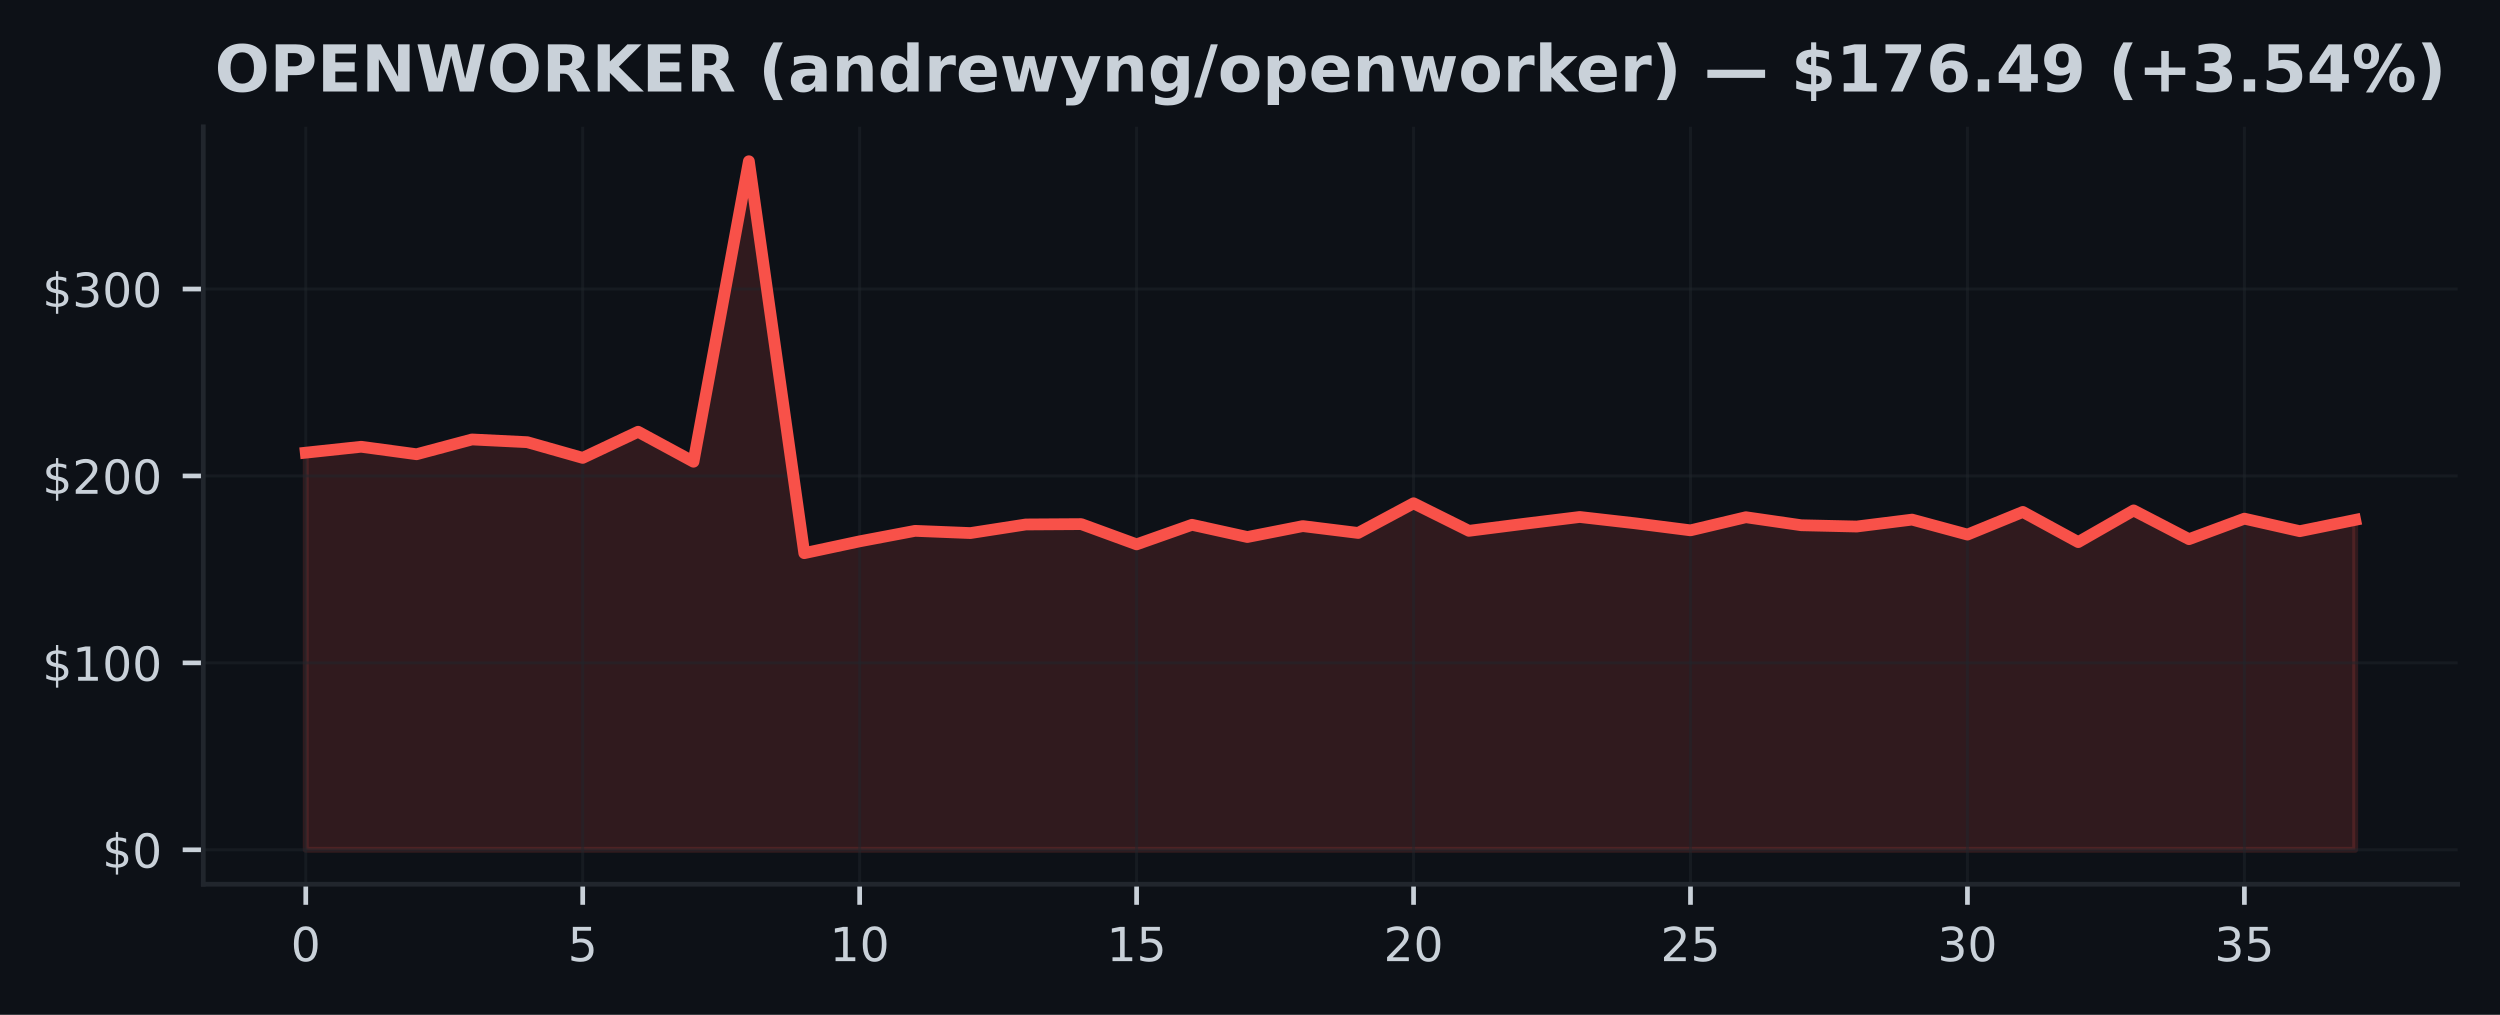
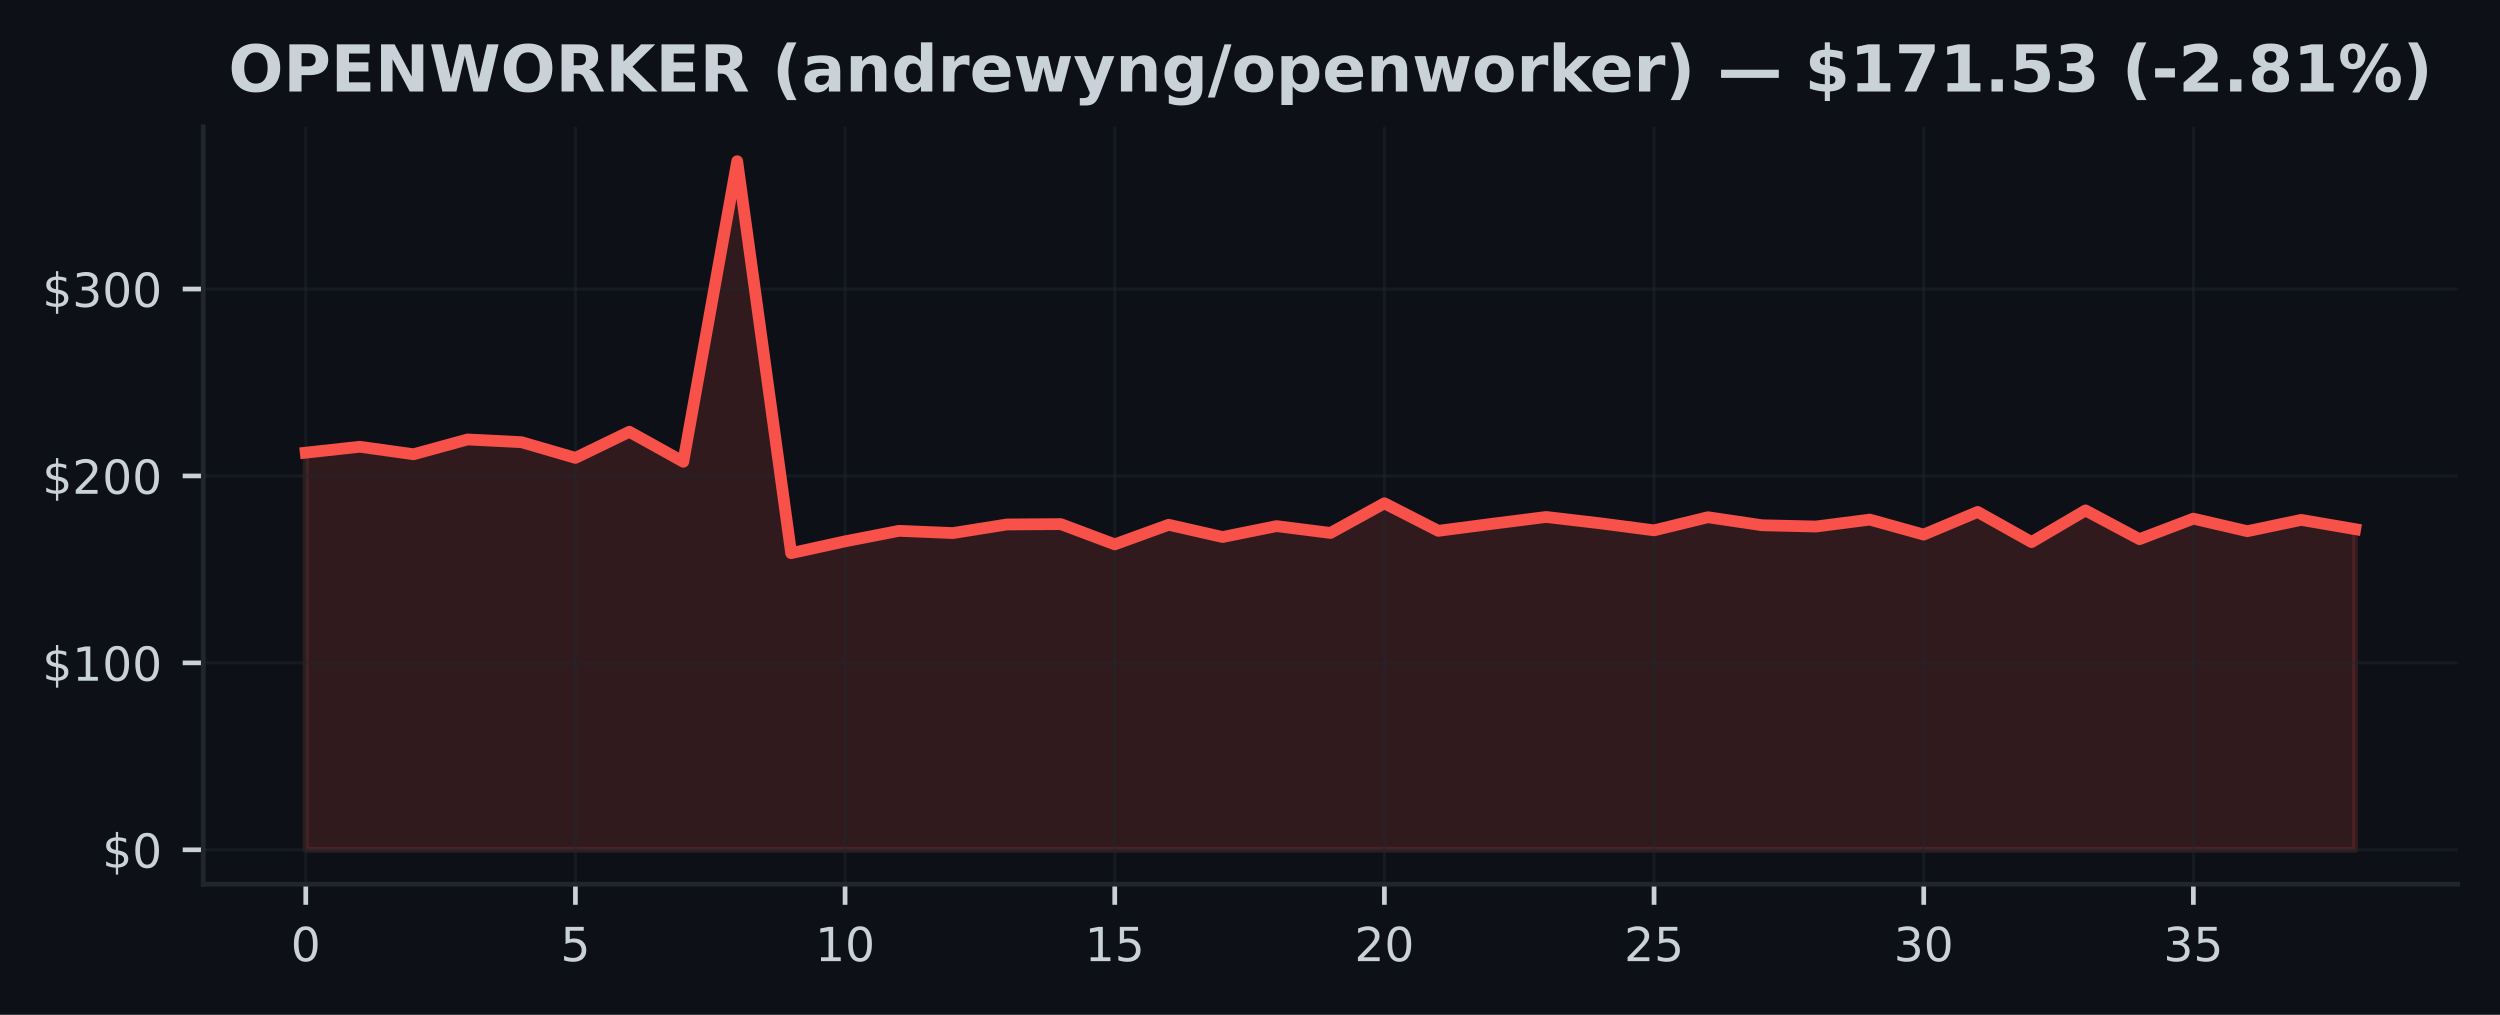
<svg xmlns="http://www.w3.org/2000/svg" xmlns:xlink="http://www.w3.org/1999/xlink" width="425pt" height="172.518pt" viewBox="0 0 425 172.518" version="1.1">
  <defs>
    <style type="text/css">*{stroke-linejoin: round; stroke-linecap: butt}</style>
  </defs>
  <g id="figure_1">
    <g id="patch_1">
      <path d="M 0 172.518  L 425 172.518  L 425 0  L 0 0  z " style="fill: #0d1117" />
    </g>
    <g id="axes_1">
      <g id="patch_2">
        <path d="M 34.56 150.318  L 417.8 150.318  L 417.8 21.558  L 34.56 21.558  z " style="fill: #0d1117" />
      </g>
      <g id="FillBetweenPolyCollection_1">
        <defs>
-           <path id="m7798d4556a" d="M 51.98 -28.053  L 51.98 -95.563  L 61.396 -96.571  L 70.812 -95.296  L 80.229 -97.81  L 89.645 -97.346  L 99.061 -94.677  L 108.477 -99.119  L 117.894 -94.025  L 127.31 -145.107  L 136.726 -78.48  L 146.142 -80.491  L 155.558 -82.274  L 164.975 -81.896  L 174.391 -83.358  L 183.807 -83.421  L 193.223 -79.977  L 202.639 -83.304  L 212.056 -81.226  L 221.472 -83.081  L 230.888 -81.915  L 240.304 -86.961  L 249.721 -82.277  L 259.137 -83.475  L 268.553 -84.632  L 277.969 -83.558  L 287.385 -82.36  L 296.802 -84.591  L 306.218 -83.228  L 315.634 -83.008  L 325.05 -84.184  L 334.466 -81.639  L 343.883 -85.49  L 353.299 -80.361  L 362.715 -85.747  L 372.131 -80.86  L 381.548 -84.346  L 390.964 -82.217  L 400.38 -84.136  L 400.38 -28.053  L 400.38 -28.053  L 390.964 -28.053  L 381.548 -28.053  L 372.131 -28.053  L 362.715 -28.053  L 353.299 -28.053  L 343.883 -28.053  L 334.466 -28.053  L 325.05 -28.053  L 315.634 -28.053  L 306.218 -28.053  L 296.802 -28.053  L 287.385 -28.053  L 277.969 -28.053  L 268.553 -28.053  L 259.137 -28.053  L 249.721 -28.053  L 240.304 -28.053  L 230.888 -28.053  L 221.472 -28.053  L 212.056 -28.053  L 202.639 -28.053  L 193.223 -28.053  L 183.807 -28.053  L 174.391 -28.053  L 164.975 -28.053  L 155.558 -28.053  L 146.142 -28.053  L 136.726 -28.053  L 127.31 -28.053  L 117.894 -28.053  L 108.477 -28.053  L 99.061 -28.053  L 89.645 -28.053  L 80.229 -28.053  L 70.812 -28.053  L 61.396 -28.053  L 51.98 -28.053  z " style="stroke: #f85149; stroke-opacity: 0.15" />
+           <path id="mf7a63f9c6f" d="M 51.98 -28.053  L 51.98 -95.563  L 61.148 -96.571  L 70.317 -95.296  L 79.485 -97.81  L 88.654 -97.346  L 97.822 -94.677  L 106.991 -99.119  L 116.159 -94.025  L 125.327 -145.107  L 134.496 -78.48  L 143.664 -80.491  L 152.833 -82.274  L 162.001 -81.896  L 171.169 -83.358  L 180.338 -83.421  L 189.506 -79.977  L 198.675 -83.304  L 207.843 -81.226  L 217.012 -83.081  L 226.18 -81.915  L 235.348 -86.961  L 244.517 -82.277  L 253.685 -83.475  L 262.854 -84.632  L 272.022 -83.558  L 281.191 -82.36  L 290.359 -84.591  L 299.527 -83.228  L 308.696 -83.008  L 317.864 -84.184  L 327.033 -81.639  L 336.201 -85.49  L 345.369 -80.361  L 354.538 -85.747  L 363.706 -80.86  L 372.875 -84.346  L 382.043 -82.217  L 391.212 -84.136  L 400.38 -82.56  L 400.38 -28.053  L 400.38 -28.053  L 391.212 -28.053  L 382.043 -28.053  L 372.875 -28.053  L 363.706 -28.053  L 354.538 -28.053  L 345.369 -28.053  L 336.201 -28.053  L 327.033 -28.053  L 317.864 -28.053  L 308.696 -28.053  L 299.527 -28.053  L 290.359 -28.053  L 281.191 -28.053  L 272.022 -28.053  L 262.854 -28.053  L 253.685 -28.053  L 244.517 -28.053  L 235.348 -28.053  L 226.18 -28.053  L 217.012 -28.053  L 207.843 -28.053  L 198.675 -28.053  L 189.506 -28.053  L 180.338 -28.053  L 171.169 -28.053  L 162.001 -28.053  L 152.833 -28.053  L 143.664 -28.053  L 134.496 -28.053  L 125.327 -28.053  L 116.159 -28.053  L 106.991 -28.053  L 97.822 -28.053  L 88.654 -28.053  L 79.485 -28.053  L 70.317 -28.053  L 61.148 -28.053  L 51.98 -28.053  z " style="stroke: #f85149; stroke-opacity: 0.15" />
        </defs>
-         <g clip-path="url(#pf9cdaa3902)">
-           <use xlink:href="#m7798d4556a" x="0" y="172.518" style="fill: #f85149; fill-opacity: 0.15; stroke: #f85149; stroke-opacity: 0.15" />
+         <g clip-path="url(#p2b4c6e806f)">
+           <use xlink:href="#mf7a63f9c6f" x="0" y="172.518" style="fill: #f85149; fill-opacity: 0.15; stroke: #f85149; stroke-opacity: 0.15" />
        </g>
      </g>
      <g id="matplotlib.axis_1">
        <g id="xtick_1">
          <g id="line2d_1">
-             <path d="M 51.98 150.318  L 51.98 21.558  " clip-path="url(#pf9cdaa3902)" style="fill: none; stroke: #21262d; stroke-opacity: 0.5; stroke-width: 0.5; stroke-linecap: square" />
+             <path d="M 51.98 150.318  L 51.98 21.558  " clip-path="url(#p2b4c6e806f)" style="fill: none; stroke: #21262d; stroke-opacity: 0.5; stroke-width: 0.5; stroke-linecap: square" />
          </g>
          <g id="line2d_2">
            <defs>
-               <path id="mc1a65b5872" d="M 0 0  L 0 3.5  " style="stroke: #c9d1d9; stroke-width: 0.8" />
+               <path id="m4f6f5949e9" d="M 0 0  L 0 3.5  " style="stroke: #c9d1d9; stroke-width: 0.8" />
            </defs>
            <g>
-               <use xlink:href="#mc1a65b5872" x="51.98" y="150.318" style="fill: #c9d1d9; stroke: #c9d1d9; stroke-width: 0.8" />
+               <use xlink:href="#m4f6f5949e9" x="51.98" y="150.318" style="fill: #c9d1d9; stroke: #c9d1d9; stroke-width: 0.8" />
            </g>
          </g>
          <g id="text_1">
            <g style="fill: #c9d1d9" transform="translate(49.435 163.3964) scale(0.08 -0.08)">
              <defs>
                <path id="DejaVuSans-13" d="M 2034 4250  Q 1547 4250 1301 3770  Q 1056 3291 1056 2328  Q 1056 1369 1301 889  Q 1547 409 2034 409  Q 2525 409 2770 889  Q 3016 1369 3016 2328  Q 3016 3291 2770 3770  Q 2525 4250 2034 4250  z M 2034 4750  Q 2819 4750 3233 4129  Q 3647 3509 3647 2328  Q 3647 1150 3233 529  Q 2819 -91 2034 -91  Q 1250 -91 836 529  Q 422 1150 422 2328  Q 422 3509 836 4129  Q 1250 4750 2034 4750  z " transform="scale(0.015625)" />
              </defs>
              <use xlink:href="#DejaVuSans-13" />
            </g>
          </g>
        </g>
        <g id="xtick_2">
          <g id="line2d_3">
-             <path d="M 99.061 150.318  L 99.061 21.558  " clip-path="url(#pf9cdaa3902)" style="fill: none; stroke: #21262d; stroke-opacity: 0.5; stroke-width: 0.5; stroke-linecap: square" />
+             <path d="M 97.822 150.318  L 97.822 21.558  " clip-path="url(#p2b4c6e806f)" style="fill: none; stroke: #21262d; stroke-opacity: 0.5; stroke-width: 0.5; stroke-linecap: square" />
          </g>
          <g id="line2d_4">
            <g>
-               <use xlink:href="#mc1a65b5872" x="99.061" y="150.318" style="fill: #c9d1d9; stroke: #c9d1d9; stroke-width: 0.8" />
+               <use xlink:href="#m4f6f5949e9" x="97.822" y="150.318" style="fill: #c9d1d9; stroke: #c9d1d9; stroke-width: 0.8" />
            </g>
          </g>
          <g id="text_2">
-             <g style="fill: #c9d1d9" transform="translate(96.51608 163.3964) scale(0.08 -0.08)">
+             <g style="fill: #c9d1d9" transform="translate(95.27711 163.3964) scale(0.08 -0.08)">
              <defs>
                <path id="DejaVuSans-18" d="M 691 4666  L 3169 4666  L 3169 4134  L 1269 4134  L 1269 2991  Q 1406 3038 1543 3061  Q 1681 3084 1819 3084  Q 2600 3084 3056 2656  Q 3513 2228 3513 1497  Q 3513 744 3044 326  Q 2575 -91 1722 -91  Q 1428 -91 1123 -41  Q 819 9 494 109  L 494 744  Q 775 591 1075 516  Q 1375 441 1709 441  Q 2250 441 2565 725  Q 2881 1009 2881 1497  Q 2881 1984 2565 2268  Q 2250 2553 1709 2553  Q 1456 2553 1204 2497  Q 953 2441 691 2322  L 691 4666  z " transform="scale(0.015625)" />
              </defs>
              <use xlink:href="#DejaVuSans-18" />
            </g>
          </g>
        </g>
        <g id="xtick_3">
          <g id="line2d_5">
-             <path d="M 146.142 150.318  L 146.142 21.558  " clip-path="url(#pf9cdaa3902)" style="fill: none; stroke: #21262d; stroke-opacity: 0.5; stroke-width: 0.5; stroke-linecap: square" />
+             <path d="M 143.664 150.318  L 143.664 21.558  " clip-path="url(#p2b4c6e806f)" style="fill: none; stroke: #21262d; stroke-opacity: 0.5; stroke-width: 0.5; stroke-linecap: square" />
          </g>
          <g id="line2d_6">
            <g>
-               <use xlink:href="#mc1a65b5872" x="146.142" y="150.318" style="fill: #c9d1d9; stroke: #c9d1d9; stroke-width: 0.8" />
+               <use xlink:href="#m4f6f5949e9" x="143.664" y="150.318" style="fill: #c9d1d9; stroke: #c9d1d9; stroke-width: 0.8" />
            </g>
          </g>
          <g id="text_3">
-             <g style="fill: #c9d1d9" transform="translate(141.0522 163.3964) scale(0.08 -0.08)">
+             <g style="fill: #c9d1d9" transform="translate(138.5742 163.3964) scale(0.08 -0.08)">
              <defs>
                <path id="DejaVuSans-14" d="M 794 531  L 1825 531  L 1825 4091  L 703 3866  L 703 4441  L 1819 4666  L 2450 4666  L 2450 531  L 3481 531  L 3481 0  L 794 0  L 794 531  z " transform="scale(0.015625)" />
              </defs>
              <use xlink:href="#DejaVuSans-14" />
              <use xlink:href="#DejaVuSans-13" transform="translate(63.625 0)" />
            </g>
          </g>
        </g>
        <g id="xtick_4">
          <g id="line2d_7">
-             <path d="M 193.223 150.318  L 193.223 21.558  " clip-path="url(#pf9cdaa3902)" style="fill: none; stroke: #21262d; stroke-opacity: 0.5; stroke-width: 0.5; stroke-linecap: square" />
+             <path d="M 189.506 150.318  L 189.506 21.558  " clip-path="url(#p2b4c6e806f)" style="fill: none; stroke: #21262d; stroke-opacity: 0.5; stroke-width: 0.5; stroke-linecap: square" />
          </g>
          <g id="line2d_8">
            <g>
-               <use xlink:href="#mc1a65b5872" x="193.223" y="150.318" style="fill: #c9d1d9; stroke: #c9d1d9; stroke-width: 0.8" />
+               <use xlink:href="#m4f6f5949e9" x="189.506" y="150.318" style="fill: #c9d1d9; stroke: #c9d1d9; stroke-width: 0.8" />
            </g>
          </g>
          <g id="text_4">
-             <g style="fill: #c9d1d9" transform="translate(188.1332 163.3964) scale(0.08 -0.08)">
+             <g style="fill: #c9d1d9" transform="translate(184.4163 163.3964) scale(0.08 -0.08)">
              <use xlink:href="#DejaVuSans-14" />
              <use xlink:href="#DejaVuSans-18" transform="translate(63.625 0)" />
            </g>
          </g>
        </g>
        <g id="xtick_5">
          <g id="line2d_9">
-             <path d="M 240.304 150.318  L 240.304 21.558  " clip-path="url(#pf9cdaa3902)" style="fill: none; stroke: #21262d; stroke-opacity: 0.5; stroke-width: 0.5; stroke-linecap: square" />
+             <path d="M 235.348 150.318  L 235.348 21.558  " clip-path="url(#p2b4c6e806f)" style="fill: none; stroke: #21262d; stroke-opacity: 0.5; stroke-width: 0.5; stroke-linecap: square" />
          </g>
          <g id="line2d_10">
            <g>
-               <use xlink:href="#mc1a65b5872" x="240.304" y="150.318" style="fill: #c9d1d9; stroke: #c9d1d9; stroke-width: 0.8" />
+               <use xlink:href="#m4f6f5949e9" x="235.348" y="150.318" style="fill: #c9d1d9; stroke: #c9d1d9; stroke-width: 0.8" />
            </g>
          </g>
          <g id="text_5">
-             <g style="fill: #c9d1d9" transform="translate(235.2143 163.3964) scale(0.08 -0.08)">
+             <g style="fill: #c9d1d9" transform="translate(230.2584 163.3964) scale(0.08 -0.08)">
              <defs>
                <path id="DejaVuSans-15" d="M 1228 531  L 3431 531  L 3431 0  L 469 0  L 469 531  Q 828 903 1448 1529  Q 2069 2156 2228 2338  Q 2531 2678 2651 2914  Q 2772 3150 2772 3378  Q 2772 3750 2511 3984  Q 2250 4219 1831 4219  Q 1534 4219 1204 4116  Q 875 4013 500 3803  L 500 4441  Q 881 4594 1212 4672  Q 1544 4750 1819 4750  Q 2544 4750 2975 4387  Q 3406 4025 3406 3419  Q 3406 3131 3298 2873  Q 3191 2616 2906 2266  Q 2828 2175 2409 1742  Q 1991 1309 1228 531  z " transform="scale(0.015625)" />
              </defs>
              <use xlink:href="#DejaVuSans-15" />
              <use xlink:href="#DejaVuSans-13" transform="translate(63.625 0)" />
            </g>
          </g>
        </g>
        <g id="xtick_6">
          <g id="line2d_11">
-             <path d="M 287.385 150.318  L 287.385 21.558  " clip-path="url(#pf9cdaa3902)" style="fill: none; stroke: #21262d; stroke-opacity: 0.5; stroke-width: 0.5; stroke-linecap: square" />
+             <path d="M 281.191 150.318  L 281.191 21.558  " clip-path="url(#p2b4c6e806f)" style="fill: none; stroke: #21262d; stroke-opacity: 0.5; stroke-width: 0.5; stroke-linecap: square" />
          </g>
          <g id="line2d_12">
            <g>
-               <use xlink:href="#mc1a65b5872" x="287.385" y="150.318" style="fill: #c9d1d9; stroke: #c9d1d9; stroke-width: 0.8" />
+               <use xlink:href="#m4f6f5949e9" x="281.191" y="150.318" style="fill: #c9d1d9; stroke: #c9d1d9; stroke-width: 0.8" />
            </g>
          </g>
          <g id="text_6">
-             <g style="fill: #c9d1d9" transform="translate(282.2954 163.3964) scale(0.08 -0.08)">
+             <g style="fill: #c9d1d9" transform="translate(276.1005 163.3964) scale(0.08 -0.08)">
              <use xlink:href="#DejaVuSans-15" />
              <use xlink:href="#DejaVuSans-18" transform="translate(63.625 0)" />
            </g>
          </g>
        </g>
        <g id="xtick_7">
          <g id="line2d_13">
-             <path d="M 334.466 150.318  L 334.466 21.558  " clip-path="url(#pf9cdaa3902)" style="fill: none; stroke: #21262d; stroke-opacity: 0.5; stroke-width: 0.5; stroke-linecap: square" />
+             <path d="M 327.033 150.318  L 327.033 21.558  " clip-path="url(#p2b4c6e806f)" style="fill: none; stroke: #21262d; stroke-opacity: 0.5; stroke-width: 0.5; stroke-linecap: square" />
          </g>
          <g id="line2d_14">
            <g>
-               <use xlink:href="#mc1a65b5872" x="334.466" y="150.318" style="fill: #c9d1d9; stroke: #c9d1d9; stroke-width: 0.8" />
+               <use xlink:href="#m4f6f5949e9" x="327.033" y="150.318" style="fill: #c9d1d9; stroke: #c9d1d9; stroke-width: 0.8" />
            </g>
          </g>
          <g id="text_7">
-             <g style="fill: #c9d1d9" transform="translate(329.3765 163.3964) scale(0.08 -0.08)">
+             <g style="fill: #c9d1d9" transform="translate(321.9426 163.3964) scale(0.08 -0.08)">
              <defs>
                <path id="DejaVuSans-16" d="M 2597 2516  Q 3050 2419 3304 2112  Q 3559 1806 3559 1356  Q 3559 666 3084 287  Q 2609 -91 1734 -91  Q 1441 -91 1130 -33  Q 819 25 488 141  L 488 750  Q 750 597 1062 519  Q 1375 441 1716 441  Q 2309 441 2620 675  Q 2931 909 2931 1356  Q 2931 1769 2642 2001  Q 2353 2234 1838 2234  L 1294 2234  L 1294 2753  L 1863 2753  Q 2328 2753 2575 2939  Q 2822 3125 2822 3475  Q 2822 3834 2567 4026  Q 2313 4219 1838 4219  Q 1578 4219 1281 4162  Q 984 4106 628 3988  L 628 4550  Q 988 4650 1302 4700  Q 1616 4750 1894 4750  Q 2613 4750 3031 4423  Q 3450 4097 3450 3541  Q 3450 3153 3228 2886  Q 3006 2619 2597 2516  z " transform="scale(0.015625)" />
              </defs>
              <use xlink:href="#DejaVuSans-16" />
              <use xlink:href="#DejaVuSans-13" transform="translate(63.625 0)" />
            </g>
          </g>
        </g>
        <g id="xtick_8">
          <g id="line2d_15">
-             <path d="M 381.548 150.318  L 381.548 21.558  " clip-path="url(#pf9cdaa3902)" style="fill: none; stroke: #21262d; stroke-opacity: 0.5; stroke-width: 0.5; stroke-linecap: square" />
+             <path d="M 372.875 150.318  L 372.875 21.558  " clip-path="url(#p2b4c6e806f)" style="fill: none; stroke: #21262d; stroke-opacity: 0.5; stroke-width: 0.5; stroke-linecap: square" />
          </g>
          <g id="line2d_16">
            <g>
-               <use xlink:href="#mc1a65b5872" x="381.548" y="150.318" style="fill: #c9d1d9; stroke: #c9d1d9; stroke-width: 0.8" />
+               <use xlink:href="#m4f6f5949e9" x="372.875" y="150.318" style="fill: #c9d1d9; stroke: #c9d1d9; stroke-width: 0.8" />
            </g>
          </g>
          <g id="text_8">
-             <g style="fill: #c9d1d9" transform="translate(376.4576 163.3964) scale(0.08 -0.08)">
+             <g style="fill: #c9d1d9" transform="translate(367.7847 163.3964) scale(0.08 -0.08)">
              <use xlink:href="#DejaVuSans-16" />
              <use xlink:href="#DejaVuSans-18" transform="translate(63.625 0)" />
            </g>
          </g>
        </g>
      </g>
      <g id="matplotlib.axis_2">
        <g id="ytick_1">
          <g id="line2d_17">
-             <path d="M 34.56 144.466  L 417.8 144.466  " clip-path="url(#pf9cdaa3902)" style="fill: none; stroke: #21262d; stroke-opacity: 0.5; stroke-width: 0.5; stroke-linecap: square" />
+             <path d="M 34.56 144.466  L 417.8 144.466  " clip-path="url(#p2b4c6e806f)" style="fill: none; stroke: #21262d; stroke-opacity: 0.5; stroke-width: 0.5; stroke-linecap: square" />
          </g>
          <g id="line2d_18">
            <defs>
-               <path id="mb8cdd47fa6" d="M 0 0  L -3.5 0  " style="stroke: #c9d1d9; stroke-width: 0.8" />
+               <path id="me3496b2fa8" d="M 0 0  L -3.5 0  " style="stroke: #c9d1d9; stroke-width: 0.8" />
            </defs>
            <g>
-               <use xlink:href="#mb8cdd47fa6" x="34.56" y="144.466" style="fill: #c9d1d9; stroke: #c9d1d9; stroke-width: 0.8" />
+               <use xlink:href="#me3496b2fa8" x="34.56" y="144.466" style="fill: #c9d1d9; stroke: #c9d1d9; stroke-width: 0.8" />
            </g>
          </g>
          <g id="text_9">
            <g style="fill: #c9d1d9" transform="translate(17.38 147.5049) scale(0.08 -0.08)">
              <defs>
                <path id="DejaVuSans-7" d="M 2163 -941  L 1850 -941  L 1847 0  Q 1519 6 1191 76  Q 863 147 531 288  L 531 850  Q 850 650 1176 548  Q 1503 447 1850 444  L 1850 1869  Q 1159 1981 845 2250  Q 531 2519 531 2988  Q 531 3497 872 3790  Q 1213 4084 1850 4128  L 1850 4863  L 2163 4863  L 2163 4138  Q 2453 4125 2725 4076  Q 2997 4028 3256 3944  L 3256 3397  Q 2997 3528 2723 3600  Q 2450 3672 2163 3684  L 2163 2350  Q 2872 2241 3206 1959  Q 3541 1678 3541 1191  Q 3541 663 3186 358  Q 2831 53 2163 6  L 2163 -941  z M 1850 2406  L 1850 3688  Q 1488 3647 1297 3481  Q 1106 3316 1106 3041  Q 1106 2772 1282 2622  Q 1459 2472 1850 2406  z M 2163 1806  L 2163 453  Q 2559 506 2761 678  Q 2963 850 2963 1131  Q 2963 1406 2770 1568  Q 2578 1731 2163 1806  z " transform="scale(0.015625)" />
              </defs>
              <use xlink:href="#DejaVuSans-7" />
              <use xlink:href="#DejaVuSans-13" transform="translate(63.625 0)" />
            </g>
          </g>
        </g>
        <g id="ytick_2">
          <g id="line2d_19">
-             <path d="M 34.56 112.688  L 417.8 112.688  " clip-path="url(#pf9cdaa3902)" style="fill: none; stroke: #21262d; stroke-opacity: 0.5; stroke-width: 0.5; stroke-linecap: square" />
+             <path d="M 34.56 112.688  L 417.8 112.688  " clip-path="url(#p2b4c6e806f)" style="fill: none; stroke: #21262d; stroke-opacity: 0.5; stroke-width: 0.5; stroke-linecap: square" />
          </g>
          <g id="line2d_20">
            <g>
-               <use xlink:href="#mb8cdd47fa6" x="34.56" y="112.688" style="fill: #c9d1d9; stroke: #c9d1d9; stroke-width: 0.8" />
+               <use xlink:href="#me3496b2fa8" x="34.56" y="112.688" style="fill: #c9d1d9; stroke: #c9d1d9; stroke-width: 0.8" />
            </g>
          </g>
          <g id="text_10">
            <g style="fill: #c9d1d9" transform="translate(7.2 115.7277) scale(0.08 -0.08)">
              <use xlink:href="#DejaVuSans-7" />
              <use xlink:href="#DejaVuSans-14" transform="translate(63.625 0)" />
              <use xlink:href="#DejaVuSans-13" transform="translate(127.25 0)" />
              <use xlink:href="#DejaVuSans-13" transform="translate(190.875 0)" />
            </g>
          </g>
        </g>
        <g id="ytick_3">
          <g id="line2d_21">
-             <path d="M 34.56 80.911  L 417.8 80.911  " clip-path="url(#pf9cdaa3902)" style="fill: none; stroke: #21262d; stroke-opacity: 0.5; stroke-width: 0.5; stroke-linecap: square" />
+             <path d="M 34.56 80.911  L 417.8 80.911  " clip-path="url(#p2b4c6e806f)" style="fill: none; stroke: #21262d; stroke-opacity: 0.5; stroke-width: 0.5; stroke-linecap: square" />
          </g>
          <g id="line2d_22">
            <g>
-               <use xlink:href="#mb8cdd47fa6" x="34.56" y="80.911" style="fill: #c9d1d9; stroke: #c9d1d9; stroke-width: 0.8" />
+               <use xlink:href="#me3496b2fa8" x="34.56" y="80.911" style="fill: #c9d1d9; stroke: #c9d1d9; stroke-width: 0.8" />
            </g>
          </g>
          <g id="text_11">
            <g style="fill: #c9d1d9" transform="translate(7.2 83.9505) scale(0.08 -0.08)">
              <use xlink:href="#DejaVuSans-7" />
              <use xlink:href="#DejaVuSans-15" transform="translate(63.625 0)" />
              <use xlink:href="#DejaVuSans-13" transform="translate(127.25 0)" />
              <use xlink:href="#DejaVuSans-13" transform="translate(190.875 0)" />
            </g>
          </g>
        </g>
        <g id="ytick_4">
          <g id="line2d_23">
-             <path d="M 34.56 49.134  L 417.8 49.134  " clip-path="url(#pf9cdaa3902)" style="fill: none; stroke: #21262d; stroke-opacity: 0.5; stroke-width: 0.5; stroke-linecap: square" />
+             <path d="M 34.56 49.134  L 417.8 49.134  " clip-path="url(#p2b4c6e806f)" style="fill: none; stroke: #21262d; stroke-opacity: 0.5; stroke-width: 0.5; stroke-linecap: square" />
          </g>
          <g id="line2d_24">
            <g>
-               <use xlink:href="#mb8cdd47fa6" x="34.56" y="49.134" style="fill: #c9d1d9; stroke: #c9d1d9; stroke-width: 0.8" />
+               <use xlink:href="#me3496b2fa8" x="34.56" y="49.134" style="fill: #c9d1d9; stroke: #c9d1d9; stroke-width: 0.8" />
            </g>
          </g>
          <g id="text_12">
            <g style="fill: #c9d1d9" transform="translate(7.2 52.17329) scale(0.08 -0.08)">
              <use xlink:href="#DejaVuSans-7" />
              <use xlink:href="#DejaVuSans-16" transform="translate(63.625 0)" />
              <use xlink:href="#DejaVuSans-13" transform="translate(127.25 0)" />
              <use xlink:href="#DejaVuSans-13" transform="translate(190.875 0)" />
            </g>
          </g>
        </g>
      </g>
      <g id="line2d_25">
-         <path d="M 51.98 76.955  L 61.396 75.948  L 70.812 77.222  L 80.229 74.708  L 89.645 75.172  L 99.061 77.841  L 108.477 73.399  L 117.894 78.493  L 127.31 27.411  L 136.726 94.038  L 146.142 92.027  L 155.558 90.244  L 164.975 90.622  L 174.391 89.16  L 183.807 89.097  L 193.223 92.542  L 202.639 89.215  L 212.056 91.293  L 221.472 89.437  L 230.888 90.603  L 240.304 85.557  L 249.721 90.241  L 259.137 89.043  L 268.553 87.886  L 277.969 88.96  L 287.385 90.158  L 296.802 87.928  L 306.218 89.291  L 315.634 89.51  L 325.05 88.334  L 334.466 90.88  L 343.883 87.028  L 353.299 92.157  L 362.715 86.771  L 372.131 91.658  L 381.548 88.172  L 390.964 90.301  L 400.38 88.382  " clip-path="url(#pf9cdaa3902)" style="fill: none; stroke: #f85149; stroke-width: 2; stroke-linecap: square" />
+         <path d="M 51.98 76.955  L 61.148 75.948  L 70.317 77.222  L 79.485 74.708  L 88.654 75.172  L 97.822 77.841  L 106.991 73.399  L 116.159 78.493  L 125.327 27.411  L 134.496 94.038  L 143.664 92.027  L 152.833 90.244  L 162.001 90.622  L 171.169 89.16  L 180.338 89.097  L 189.506 92.542  L 198.675 89.215  L 207.843 91.293  L 217.012 89.437  L 226.18 90.603  L 235.348 85.557  L 244.517 90.241  L 253.685 89.043  L 262.854 87.886  L 272.022 88.96  L 281.191 90.158  L 290.359 87.928  L 299.527 89.291  L 308.696 89.51  L 317.864 88.334  L 327.033 90.88  L 336.201 87.028  L 345.369 92.157  L 354.538 86.771  L 363.706 91.658  L 372.875 88.172  L 382.043 90.301  L 391.212 88.382  L 400.38 89.958  " clip-path="url(#p2b4c6e806f)" style="fill: none; stroke: #f85149; stroke-width: 2; stroke-linecap: square" />
      </g>
      <g id="patch_3">
        <path d="M 34.56 150.318  L 34.56 21.558  " style="fill: none; stroke: #21262d; stroke-width: 0.8; stroke-linejoin: miter; stroke-linecap: square" />
      </g>
      <g id="patch_4">
        <path d="M 34.56 150.318  L 417.8 150.318  " style="fill: none; stroke: #21262d; stroke-width: 0.8; stroke-linejoin: miter; stroke-linecap: square" />
      </g>
      <g id="text_13">
-         <g style="fill: #c9d1d9" transform="translate(36.5082 15.55828) scale(0.11 -0.11)">
+         <g style="fill: #c9d1d9" transform="translate(38.83453 15.55828) scale(0.11 -0.11)">
          <defs>
            <path id="DejaVuSans-Bold-32" d="M 2719 3878  Q 2169 3878 1866 3472  Q 1563 3066 1563 2328  Q 1563 1594 1866 1187  Q 2169 781 2719 781  Q 3272 781 3575 1187  Q 3878 1594 3878 2328  Q 3878 3066 3575 3472  Q 3272 3878 2719 3878  z M 2719 4750  Q 3844 4750 4481 4106  Q 5119 3463 5119 2328  Q 5119 1197 4481 553  Q 3844 -91 2719 -91  Q 1597 -91 958 553  Q 319 1197 319 2328  Q 319 3463 958 4106  Q 1597 4750 2719 4750  z " transform="scale(0.015625)" />
            <path id="DejaVuSans-Bold-33" d="M 588 4666  L 2584 4666  Q 3475 4666 3951 4270  Q 4428 3875 4428 3144  Q 4428 2409 3951 2014  Q 3475 1619 2584 1619  L 1791 1619  L 1791 0  L 588 0  L 588 4666  z M 1791 3794  L 1791 2491  L 2456 2491  Q 2806 2491 2997 2661  Q 3188 2831 3188 3144  Q 3188 3456 2997 3625  Q 2806 3794 2456 3794  L 1791 3794  z " transform="scale(0.015625)" />
            <path id="DejaVuSans-Bold-28" d="M 588 4666  L 3834 4666  L 3834 3756  L 1791 3756  L 1791 2888  L 3713 2888  L 3713 1978  L 1791 1978  L 1791 909  L 3903 909  L 3903 0  L 588 0  L 588 4666  z " transform="scale(0.015625)" />
            <path id="DejaVuSans-Bold-31" d="M 588 4666  L 1931 4666  L 3628 1466  L 3628 4666  L 4769 4666  L 4769 0  L 3425 0  L 1728 3200  L 1728 0  L 588 0  L 588 4666  z " transform="scale(0.015625)" />
            <path id="DejaVuSans-Bold-3a" d="M 191 4666  L 1344 4666  L 2150 1275  L 2950 4666  L 4109 4666  L 4909 1275  L 5716 4666  L 6859 4666  L 5759 0  L 4372 0  L 3525 3547  L 2688 0  L 1300 0  L 191 4666  z " transform="scale(0.015625)" />
            <path id="DejaVuSans-Bold-35" d="M 2297 2597  Q 2675 2597 2839 2737  Q 3003 2878 3003 3200  Q 3003 3519 2839 3656  Q 2675 3794 2297 3794  L 1791 3794  L 1791 2597  L 2297 2597  z M 1791 1766  L 1791 0  L 588 0  L 588 4666  L 2425 4666  Q 3347 4666 3776 4356  Q 4206 4047 4206 3378  Q 4206 2916 3982 2619  Q 3759 2322 3309 2181  Q 3556 2125 3751 1926  Q 3947 1728 4147 1325  L 4800 0  L 3519 0  L 2950 1159  Q 2778 1509 2601 1637  Q 2425 1766 2131 1766  L 1791 1766  z " transform="scale(0.015625)" />
            <path id="DejaVuSans-Bold-2e" d="M 588 4666  L 1791 4666  L 1791 2963  L 3525 4666  L 4922 4666  L 2675 2456  L 5153 0  L 3647 0  L 1791 1838  L 1791 0  L 588 0  L 588 4666  z " transform="scale(0.015625)" />
            <path id="DejaVuSans-Bold-3" transform="scale(0.015625)" />
            <path id="DejaVuSans-Bold-b" d="M 2413 -844  L 1484 -844  Q 1006 -72 778 623  Q 550 1319 550 2003  Q 550 2688 779 3389  Q 1009 4091 1484 4856  L 2413 4856  Q 2013 4116 1813 3408  Q 1613 2700 1613 2009  Q 1613 1319 1811 609  Q 2009 -100 2413 -844  z " transform="scale(0.015625)" />
            <path id="DejaVuSans-Bold-44" d="M 2106 1575  Q 1756 1575 1579 1456  Q 1403 1338 1403 1106  Q 1403 894 1545 773  Q 1688 653 1941 653  Q 2256 653 2472 879  Q 2688 1106 2688 1447  L 2688 1575  L 2106 1575  z M 3816 1997  L 3816 0  L 2688 0  L 2688 519  Q 2463 200 2181 54  Q 1900 -91 1497 -91  Q 953 -91 614 226  Q 275 544 275 1050  Q 275 1666 698 1953  Q 1122 2241 2028 2241  L 2688 2241  L 2688 2328  Q 2688 2594 2478 2717  Q 2269 2841 1825 2841  Q 1466 2841 1156 2769  Q 847 2697 581 2553  L 581 3406  Q 941 3494 1303 3539  Q 1666 3584 2028 3584  Q 2975 3584 3395 3211  Q 3816 2838 3816 1997  z " transform="scale(0.015625)" />
            <path id="DejaVuSans-Bold-51" d="M 4056 2131  L 4056 0  L 2931 0  L 2931 347  L 2931 1631  Q 2931 2084 2911 2256  Q 2891 2428 2841 2509  Q 2775 2619 2662 2680  Q 2550 2741 2406 2741  Q 2056 2741 1856 2470  Q 1656 2200 1656 1722  L 1656 0  L 538 0  L 538 3500  L 1656 3500  L 1656 2988  Q 1909 3294 2193 3439  Q 2478 3584 2822 3584  Q 3428 3584 3742 3212  Q 4056 2841 4056 2131  z " transform="scale(0.015625)" />
            <path id="DejaVuSans-Bold-47" d="M 2919 2988  L 2919 4863  L 4044 4863  L 4044 0  L 2919 0  L 2919 506  Q 2688 197 2409 53  Q 2131 -91 1766 -91  Q 1119 -91 703 423  Q 288 938 288 1747  Q 288 2556 703 3070  Q 1119 3584 1766 3584  Q 2128 3584 2408 3439  Q 2688 3294 2919 2988  z M 2181 722  Q 2541 722 2730 984  Q 2919 1247 2919 1747  Q 2919 2247 2730 2509  Q 2541 2772 2181 2772  Q 1825 2772 1636 2509  Q 1447 2247 1447 1747  Q 1447 1247 1636 984  Q 1825 722 2181 722  z " transform="scale(0.015625)" />
            <path id="DejaVuSans-Bold-55" d="M 3138 2547  Q 2991 2616 2845 2648  Q 2700 2681 2553 2681  Q 2122 2681 1889 2404  Q 1656 2128 1656 1613  L 1656 0  L 538 0  L 538 3500  L 1656 3500  L 1656 2925  Q 1872 3269 2151 3426  Q 2431 3584 2822 3584  Q 2878 3584 2943 3579  Q 3009 3575 3134 3559  L 3138 2547  z " transform="scale(0.015625)" />
            <path id="DejaVuSans-Bold-48" d="M 4031 1759  L 4031 1441  L 1416 1441  Q 1456 1047 1700 850  Q 1944 653 2381 653  Q 2734 653 3104 758  Q 3475 863 3866 1075  L 3866 213  Q 3469 63 3072 -14  Q 2675 -91 2278 -91  Q 1328 -91 801 392  Q 275 875 275 1747  Q 275 2603 792 3093  Q 1309 3584 2216 3584  Q 3041 3584 3536 3087  Q 4031 2591 4031 1759  z M 2881 2131  Q 2881 2450 2695 2645  Q 2509 2841 2209 2841  Q 1884 2841 1681 2658  Q 1478 2475 1428 2131  L 2881 2131  z " transform="scale(0.015625)" />
            <path id="DejaVuSans-Bold-5a" d="M 225 3500  L 1313 3500  L 1900 1088  L 2491 3500  L 3425 3500  L 4013 1113  L 4603 3500  L 5691 3500  L 4769 0  L 3547 0  L 2956 2406  L 2369 0  L 1147 0  L 225 3500  z " transform="scale(0.015625)" />
            <path id="DejaVuSans-Bold-5c" d="M 78 3500  L 1197 3500  L 2138 1125  L 2938 3500  L 4056 3500  L 2584 -331  Q 2363 -916 2067 -1148  Q 1772 -1381 1288 -1381  L 641 -1381  L 641 -647  L 991 -647  Q 1275 -647 1404 -556  Q 1534 -466 1606 -231  L 1638 -134  L 78 3500  z " transform="scale(0.015625)" />
            <path id="DejaVuSans-Bold-4a" d="M 2919 594  Q 2688 288 2409 144  Q 2131 0 1766 0  Q 1125 0 706 504  Q 288 1009 288 1791  Q 288 2575 706 3076  Q 1125 3578 1766 3578  Q 2131 3578 2409 3434  Q 2688 3291 2919 2981  L 2919 3500  L 4044 3500  L 4044 353  Q 4044 -491 3511 -936  Q 2978 -1381 1966 -1381  Q 1638 -1381 1331 -1331  Q 1025 -1281 716 -1178  L 716 -306  Q 1009 -475 1290 -558  Q 1572 -641 1856 -641  Q 2406 -641 2662 -400  Q 2919 -159 2919 353  L 2919 594  z M 2181 2772  Q 1834 2772 1640 2515  Q 1447 2259 1447 1791  Q 1447 1309 1634 1061  Q 1822 813 2181 813  Q 2531 813 2725 1069  Q 2919 1325 2919 1791  Q 2919 2259 2725 2515  Q 2531 2772 2181 2772  z " transform="scale(0.015625)" />
            <path id="DejaVuSans-Bold-12" d="M 1644 4666  L 2338 4666  L 691 -594  L 0 -594  L 1644 4666  z " transform="scale(0.015625)" />
            <path id="DejaVuSans-Bold-52" d="M 2203 2784  Q 1831 2784 1636 2517  Q 1441 2250 1441 1747  Q 1441 1244 1636 976  Q 1831 709 2203 709  Q 2569 709 2762 976  Q 2956 1244 2956 1747  Q 2956 2250 2762 2517  Q 2569 2784 2203 2784  z M 2203 3584  Q 3106 3584 3614 3096  Q 4122 2609 4122 1747  Q 4122 884 3614 396  Q 3106 -91 2203 -91  Q 1297 -91 786 396  Q 275 884 275 1747  Q 275 2609 786 3096  Q 1297 3584 2203 3584  z " transform="scale(0.015625)" />
            <path id="DejaVuSans-Bold-53" d="M 1656 506  L 1656 -1331  L 538 -1331  L 538 3500  L 1656 3500  L 1656 2988  Q 1888 3294 2169 3439  Q 2450 3584 2816 3584  Q 3463 3584 3878 3070  Q 4294 2556 4294 1747  Q 4294 938 3878 423  Q 3463 -91 2816 -91  Q 2450 -91 2169 54  Q 1888 200 1656 506  z M 2400 2772  Q 2041 2772 1848 2508  Q 1656 2244 1656 1747  Q 1656 1250 1848 986  Q 2041 722 2400 722  Q 2759 722 2948 984  Q 3138 1247 3138 1747  Q 3138 2247 2948 2509  Q 2759 2772 2400 2772  z " transform="scale(0.015625)" />
            <path id="DejaVuSans-Bold-4e" d="M 538 4863  L 1656 4863  L 1656 2216  L 2944 3500  L 4244 3500  L 2534 1894  L 4378 0  L 3022 0  L 1656 1459  L 1656 0  L 538 0  L 538 4863  z " transform="scale(0.015625)" />
            <path id="DejaVuSans-Bold-c" d="M 513 -844  Q 913 -100 1113 609  Q 1313 1319 1313 2009  Q 1313 2700 1113 3408  Q 913 4116 513 4856  L 1441 4856  Q 1916 4091 2145 3389  Q 2375 2688 2375 2003  Q 2375 1319 2147 623  Q 1919 -72 1441 -844  L 513 -844  z " transform="scale(0.015625)" />
            <path id="DejaVuSans-Bold-af6" d="M 344 2156  L 6056 2156  L 6056 1350  L 344 1350  L 344 2156  z " transform="scale(0.015625)" />
            <path id="DejaVuSans-Bold-7" d="M 2484 -941  L 1978 -941  L 1975 0  Q 1584 16 1218 87  Q 853 159 506 288  L 506 1106  Q 866 922 1233 823  Q 1600 725 1978 713  L 1978 1684  L 1875 1703  Q 1128 1834 814 2115  Q 500 2397 500 2925  Q 500 3484 883 3798  Q 1266 4113 1975 4141  L 1978 4863  L 2484 4863  L 2484 4153  Q 2797 4128 3109 4075  Q 3422 4022 3738 3938  L 3738 3144  Q 3425 3275 3112 3348  Q 2800 3422 2484 3438  L 2484 2541  L 2584 2522  Q 3378 2397 3698 2105  Q 4019 1813 4019 1241  Q 4019 666 3637 358  Q 3256 50 2484 6  L 2484 -941  z M 1978 2613  L 1978 3428  Q 1756 3416 1623 3308  Q 1491 3200 1491 3034  Q 1491 2850 1612 2745  Q 1734 2641 1978 2613  z M 2484 1594  L 2484 725  Q 2756 728 2892 831  Q 3028 934 3028 1141  Q 3028 1353 2903 1458  Q 2778 1563 2484 1594  z " transform="scale(0.015625)" />
            <path id="DejaVuSans-Bold-14" d="M 750 831  L 1813 831  L 1813 3847  L 722 3622  L 722 4441  L 1806 4666  L 2950 4666  L 2950 831  L 4013 831  L 4013 0  L 750 0  L 750 831  z " transform="scale(0.015625)" />
            <path id="DejaVuSans-Bold-1a" d="M 428 4666  L 3944 4666  L 3944 3988  L 2125 0  L 953 0  L 2675 3781  L 428 3781  L 428 4666  z " transform="scale(0.015625)" />
-             <path id="DejaVuSans-Bold-19" d="M 2316 2303  Q 2000 2303 1842 2098  Q 1684 1894 1684 1484  Q 1684 1075 1842 870  Q 2000 666 2316 666  Q 2634 666 2792 870  Q 2950 1075 2950 1484  Q 2950 1894 2792 2098  Q 2634 2303 2316 2303  z M 3803 4544  L 3803 3681  Q 3506 3822 3243 3889  Q 2981 3956 2731 3956  Q 2194 3956 1894 3657  Q 1594 3359 1544 2772  Q 1750 2925 1990 3001  Q 2231 3078 2516 3078  Q 3231 3078 3670 2659  Q 4109 2241 4109 1563  Q 4109 813 3618 361  Q 3128 -91 2303 -91  Q 1394 -91 895 523  Q 397 1138 397 2266  Q 397 3422 980 4083  Q 1563 4744 2578 4744  Q 2900 4744 3203 4694  Q 3506 4644 3803 4544  z " transform="scale(0.015625)" />
            <path id="DejaVuSans-Bold-11" d="M 653 1209  L 1778 1209  L 1778 0  L 653 0  L 653 1209  z " transform="scale(0.015625)" />
-             <path id="DejaVuSans-Bold-17" d="M 2356 3675  L 1038 1722  L 2356 1722  L 2356 3675  z M 2156 4666  L 3494 4666  L 3494 1722  L 4159 1722  L 4159 850  L 3494 850  L 3494 0  L 2356 0  L 2356 850  L 288 850  L 288 1881  L 2156 4666  z " transform="scale(0.015625)" />
-             <path id="DejaVuSans-Bold-1c" d="M 641 103  L 641 966  Q 928 831 1190 764  Q 1453 697 1709 697  Q 2247 697 2547 995  Q 2847 1294 2900 1881  Q 2688 1725 2447 1647  Q 2206 1569 1925 1569  Q 1209 1569 770 1986  Q 331 2403 331 3084  Q 331 3838 820 4291  Q 1309 4744 2131 4744  Q 3044 4744 3544 4128  Q 4044 3513 4044 2388  Q 4044 1231 3459 570  Q 2875 -91 1856 -91  Q 1528 -91 1228 -42  Q 928 6 641 103  z M 2125 2350  Q 2441 2350 2600 2554  Q 2759 2759 2759 3169  Q 2759 3575 2600 3781  Q 2441 3988 2125 3988  Q 1809 3988 1650 3781  Q 1491 3575 1491 3169  Q 1491 2759 1650 2554  Q 1809 2350 2125 2350  z " transform="scale(0.015625)" />
-             <path id="DejaVuSans-Bold-e" d="M 3053 4013  L 3053 2375  L 4684 2375  L 4684 1638  L 3053 1638  L 3053 0  L 2309 0  L 2309 1638  L 678 1638  L 678 2375  L 2309 2375  L 2309 4013  L 3053 4013  z " transform="scale(0.015625)" />
+             <path id="DejaVuSans-Bold-18" d="M 678 4666  L 3669 4666  L 3669 3781  L 1638 3781  L 1638 3059  Q 1775 3097 1914 3117  Q 2053 3138 2203 3138  Q 3056 3138 3531 2711  Q 4006 2284 4006 1522  Q 4006 766 3489 337  Q 2972 -91 2053 -91  Q 1656 -91 1267 -14  Q 878 63 494 219  L 494 1166  Q 875 947 1217 837  Q 1559 728 1863 728  Q 2300 728 2551 942  Q 2803 1156 2803 1522  Q 2803 1891 2551 2103  Q 2300 2316 1863 2316  Q 1603 2316 1309 2248  Q 1016 2181 678 2041  L 678 4666  z " transform="scale(0.015625)" />
            <path id="DejaVuSans-Bold-16" d="M 2981 2516  Q 3453 2394 3698 2092  Q 3944 1791 3944 1325  Q 3944 631 3412 270  Q 2881 -91 1863 -91  Q 1503 -91 1142 -33  Q 781 25 428 141  L 428 1069  Q 766 900 1098 814  Q 1431 728 1753 728  Q 2231 728 2486 893  Q 2741 1059 2741 1369  Q 2741 1688 2480 1852  Q 2219 2016 1709 2016  L 1228 2016  L 1228 2791  L 1734 2791  Q 2188 2791 2409 2933  Q 2631 3075 2631 3366  Q 2631 3634 2415 3781  Q 2200 3928 1806 3928  Q 1516 3928 1219 3862  Q 922 3797 628 3669  L 628 4550  Q 984 4650 1334 4700  Q 1684 4750 2022 4750  Q 2931 4750 3382 4451  Q 3834 4153 3834 3553  Q 3834 3144 3618 2883  Q 3403 2622 2981 2516  z " transform="scale(0.015625)" />
-             <path id="DejaVuSans-Bold-18" d="M 678 4666  L 3669 4666  L 3669 3781  L 1638 3781  L 1638 3059  Q 1775 3097 1914 3117  Q 2053 3138 2203 3138  Q 3056 3138 3531 2711  Q 4006 2284 4006 1522  Q 4006 766 3489 337  Q 2972 -91 2053 -91  Q 1656 -91 1267 -14  Q 878 63 494 219  L 494 1166  Q 875 947 1217 837  Q 1559 728 1863 728  Q 2300 728 2551 942  Q 2803 1156 2803 1522  Q 2803 1891 2551 2103  Q 2300 2316 1863 2316  Q 1603 2316 1309 2248  Q 1016 2181 678 2041  L 678 4666  z " transform="scale(0.015625)" />
+             <path id="DejaVuSans-Bold-10" d="M 347 2297  L 2309 2297  L 2309 1388  L 347 1388  L 347 2297  z " transform="scale(0.015625)" />
+             <path id="DejaVuSans-Bold-15" d="M 1844 884  L 3897 884  L 3897 0  L 506 0  L 506 884  L 2209 2388  Q 2438 2594 2547 2791  Q 2656 2988 2656 3200  Q 2656 3528 2436 3728  Q 2216 3928 1850 3928  Q 1569 3928 1234 3808  Q 900 3688 519 3450  L 519 4475  Q 925 4609 1322 4679  Q 1719 4750 2100 4750  Q 2938 4750 3402 4381  Q 3866 4013 3866 3353  Q 3866 2972 3669 2642  Q 3472 2313 2841 1759  L 1844 884  z " transform="scale(0.015625)" />
+             <path id="DejaVuSans-Bold-1b" d="M 2228 2088  Q 1891 2088 1709 1903  Q 1528 1719 1528 1375  Q 1528 1031 1709 848  Q 1891 666 2228 666  Q 2563 666 2741 848  Q 2919 1031 2919 1375  Q 2919 1722 2741 1905  Q 2563 2088 2228 2088  z M 1350 2484  Q 925 2613 709 2878  Q 494 3144 494 3541  Q 494 4131 934 4440  Q 1375 4750 2228 4750  Q 3075 4750 3515 4442  Q 3956 4134 3956 3541  Q 3956 3144 3739 2878  Q 3522 2613 3097 2484  Q 3572 2353 3814 2058  Q 4056 1763 4056 1313  Q 4056 619 3595 264  Q 3134 -91 2228 -91  Q 1319 -91 855 264  Q 391 619 391 1313  Q 391 1763 633 2058  Q 875 2353 1350 2484  z M 1631 3419  Q 1631 3141 1786 2991  Q 1941 2841 2228 2841  Q 2509 2841 2662 2991  Q 2816 3141 2816 3419  Q 2816 3697 2662 3845  Q 2509 3994 2228 3994  Q 1941 3994 1786 3844  Q 1631 3694 1631 3419  z " transform="scale(0.015625)" />
            <path id="DejaVuSans-Bold-8" d="M 4959 1925  Q 4738 1925 4616 1733  Q 4494 1541 4494 1184  Q 4494 825 4614 633  Q 4734 441 4959 441  Q 5184 441 5303 633  Q 5422 825 5422 1184  Q 5422 1541 5301 1733  Q 5181 1925 4959 1925  z M 4959 2450  Q 5541 2450 5875 2112  Q 6209 1775 6209 1184  Q 6209 594 5875 251  Q 5541 -91 4959 -91  Q 4378 -91 4042 251  Q 3706 594 3706 1184  Q 3706 1772 4042 2111  Q 4378 2450 4959 2450  z M 2094 -91  L 1403 -91  L 4319 4750  L 5013 4750  L 2094 -91  z M 1453 4750  Q 2034 4750 2367 4411  Q 2700 4072 2700 3481  Q 2700 2891 2367 2550  Q 2034 2209 1453 2209  Q 872 2209 539 2550  Q 206 2891 206 3481  Q 206 4072 539 4411  Q 872 4750 1453 4750  z M 1453 4225  Q 1228 4225 1106 4031  Q 984 3838 984 3481  Q 984 3122 1106 2926  Q 1228 2731 1453 2731  Q 1678 2731 1798 2926  Q 1919 3122 1919 3481  Q 1919 3838 1797 4031  Q 1675 4225 1453 4225  z " transform="scale(0.015625)" />
          </defs>
          <use xlink:href="#DejaVuSans-Bold-32" />
          <use xlink:href="#DejaVuSans-Bold-33" transform="translate(85.01562 0)" />
          <use xlink:href="#DejaVuSans-Bold-28" transform="translate(158.3125 0)" />
          <use xlink:href="#DejaVuSans-Bold-31" transform="translate(226.625 0)" />
          <use xlink:href="#DejaVuSans-Bold-3a" transform="translate(310.3125 0)" />
          <use xlink:href="#DejaVuSans-Bold-32" transform="translate(420.6094 0)" />
          <use xlink:href="#DejaVuSans-Bold-35" transform="translate(505.625 0)" />
          <use xlink:href="#DejaVuSans-Bold-2e" transform="translate(582.625 0)" />
          <use xlink:href="#DejaVuSans-Bold-28" transform="translate(660.1094 0)" />
          <use xlink:href="#DejaVuSans-Bold-35" transform="translate(728.4219 0)" />
          <use xlink:href="#DejaVuSans-Bold-3" transform="translate(805.4219 0)" />
          <use xlink:href="#DejaVuSans-Bold-b" transform="translate(840.2344 0)" />
          <use xlink:href="#DejaVuSans-Bold-44" transform="translate(885.9375 0)" />
          <use xlink:href="#DejaVuSans-Bold-51" transform="translate(953.4219 0)" />
          <use xlink:href="#DejaVuSans-Bold-47" transform="translate(1024.609 0)" />
          <use xlink:href="#DejaVuSans-Bold-55" transform="translate(1096.188 0)" />
          <use xlink:href="#DejaVuSans-Bold-48" transform="translate(1145.5 0)" />
          <use xlink:href="#DejaVuSans-Bold-5a" transform="translate(1213.328 0)" />
          <use xlink:href="#DejaVuSans-Bold-5c" transform="translate(1305.719 0)" />
          <use xlink:href="#DejaVuSans-Bold-51" transform="translate(1370.906 0)" />
          <use xlink:href="#DejaVuSans-Bold-4a" transform="translate(1442.094 0)" />
          <use xlink:href="#DejaVuSans-Bold-12" transform="translate(1513.672 0)" />
          <use xlink:href="#DejaVuSans-Bold-52" transform="translate(1550.203 0)" />
          <use xlink:href="#DejaVuSans-Bold-53" transform="translate(1618.906 0)" />
          <use xlink:href="#DejaVuSans-Bold-48" transform="translate(1690.484 0)" />
          <use xlink:href="#DejaVuSans-Bold-51" transform="translate(1758.312 0)" />
          <use xlink:href="#DejaVuSans-Bold-5a" transform="translate(1829.5 0)" />
          <use xlink:href="#DejaVuSans-Bold-52" transform="translate(1921.891 0)" />
          <use xlink:href="#DejaVuSans-Bold-55" transform="translate(1990.594 0)" />
          <use xlink:href="#DejaVuSans-Bold-4e" transform="translate(2039.906 0)" />
          <use xlink:href="#DejaVuSans-Bold-48" transform="translate(2103.719 0)" />
          <use xlink:href="#DejaVuSans-Bold-55" transform="translate(2171.547 0)" />
          <use xlink:href="#DejaVuSans-Bold-c" transform="translate(2220.859 0)" />
          <use xlink:href="#DejaVuSans-Bold-3" transform="translate(2266.562 0)" />
          <use xlink:href="#DejaVuSans-Bold-af6" transform="translate(2301.375 0)" />
          <use xlink:href="#DejaVuSans-Bold-3" transform="translate(2401.375 0)" />
          <use xlink:href="#DejaVuSans-Bold-7" transform="translate(2436.188 0)" />
          <use xlink:href="#DejaVuSans-Bold-14" transform="translate(2505.766 0)" />
          <use xlink:href="#DejaVuSans-Bold-1a" transform="translate(2575.344 0)" />
-           <use xlink:href="#DejaVuSans-Bold-19" transform="translate(2644.922 0)" />
+           <use xlink:href="#DejaVuSans-Bold-14" transform="translate(2644.922 0)" />
          <use xlink:href="#DejaVuSans-Bold-11" transform="translate(2714.5 0)" />
-           <use xlink:href="#DejaVuSans-Bold-17" transform="translate(2752.484 0)" />
-           <use xlink:href="#DejaVuSans-Bold-1c" transform="translate(2822.062 0)" />
+           <use xlink:href="#DejaVuSans-Bold-18" transform="translate(2752.484 0)" />
+           <use xlink:href="#DejaVuSans-Bold-16" transform="translate(2822.062 0)" />
          <use xlink:href="#DejaVuSans-Bold-3" transform="translate(2891.641 0)" />
          <use xlink:href="#DejaVuSans-Bold-b" transform="translate(2926.453 0)" />
-           <use xlink:href="#DejaVuSans-Bold-e" transform="translate(2972.156 0)" />
-           <use xlink:href="#DejaVuSans-Bold-16" transform="translate(3055.953 0)" />
-           <use xlink:href="#DejaVuSans-Bold-11" transform="translate(3125.531 0)" />
-           <use xlink:href="#DejaVuSans-Bold-18" transform="translate(3163.516 0)" />
-           <use xlink:href="#DejaVuSans-Bold-17" transform="translate(3233.094 0)" />
-           <use xlink:href="#DejaVuSans-Bold-8" transform="translate(3302.672 0)" />
-           <use xlink:href="#DejaVuSans-Bold-c" transform="translate(3402.875 0)" />
+           <use xlink:href="#DejaVuSans-Bold-10" transform="translate(2972.156 0)" />
+           <use xlink:href="#DejaVuSans-Bold-15" transform="translate(3013.656 0)" />
+           <use xlink:href="#DejaVuSans-Bold-11" transform="translate(3083.234 0)" />
+           <use xlink:href="#DejaVuSans-Bold-1b" transform="translate(3121.219 0)" />
+           <use xlink:href="#DejaVuSans-Bold-14" transform="translate(3190.797 0)" />
+           <use xlink:href="#DejaVuSans-Bold-8" transform="translate(3260.375 0)" />
+           <use xlink:href="#DejaVuSans-Bold-c" transform="translate(3360.578 0)" />
        </g>
      </g>
    </g>
  </g>
  <defs>
-     <clipPath id="pf9cdaa3902">
+     <clipPath id="p2b4c6e806f">
      <rect x="34.56" y="21.558" width="383.24" height="128.76" />
    </clipPath>
  </defs>
</svg>
